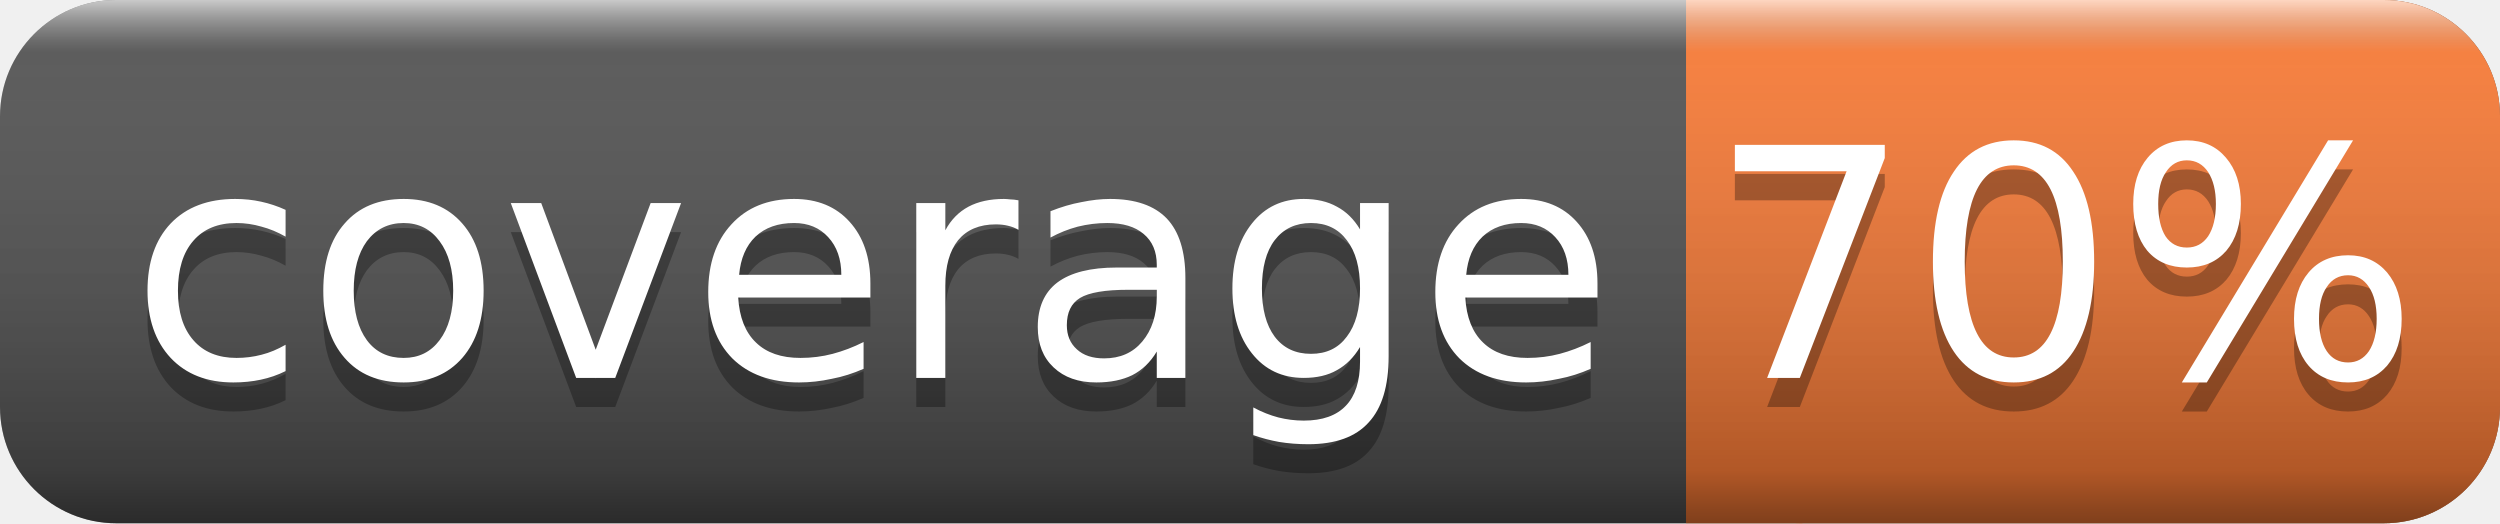
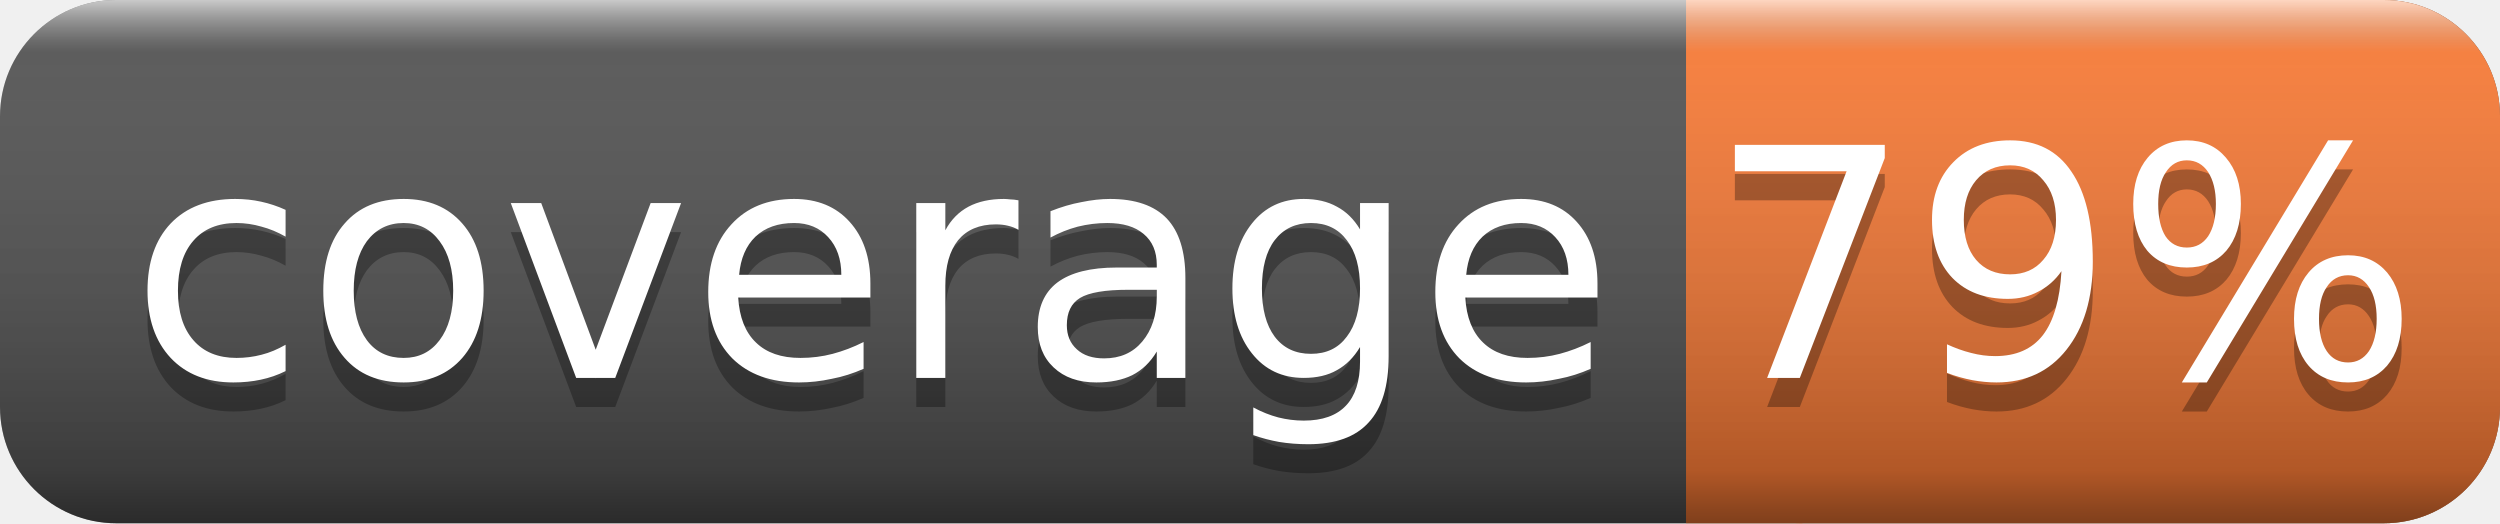
<svg xmlns="http://www.w3.org/2000/svg" width="86" height="18">
  <linearGradient id="smooth" x2="0" y2="100%">
    <stop offset="0" stop-color="#fff" stop-opacity=".7" />
    <stop offset=".1" stop-color="#aaa" stop-opacity=".1" />
    <stop offset=".9" stop-color="#000" stop-opacity=".3" />
    <stop offset="1" stop-color="#000" stop-opacity=".5" />
  </linearGradient>
  <rect rx="4" width="86" height="18" fill="#555" />
  <rect rx="4" x="58" width="28" height="18" fill="#fe7d37" />
  <rect x="58" width="4" height="18" fill="#fe7d37" />
  <rect rx="4" width="86" height="18" fill="url(#smooth)" />
  <g fill="#fff" text-anchor="middle" font-family="DejaVu Sans,Verdana,Geneva,sans-serif" font-size="11">
    <text x="30" y="14" fill="#010101" fill-opacity=".3">coverage</text>
    <text x="30" y="13">coverage</text>
-     <text x="71" y="14" fill="#010101" fill-opacity=".3">70%</text>
-     <text x="71" y="13">70%</text>
+     <text x="71" y="14" fill="#010101" fill-opacity=".3">79%</text>
+     <text x="71" y="13">79%</text>
  </g>
</svg>
